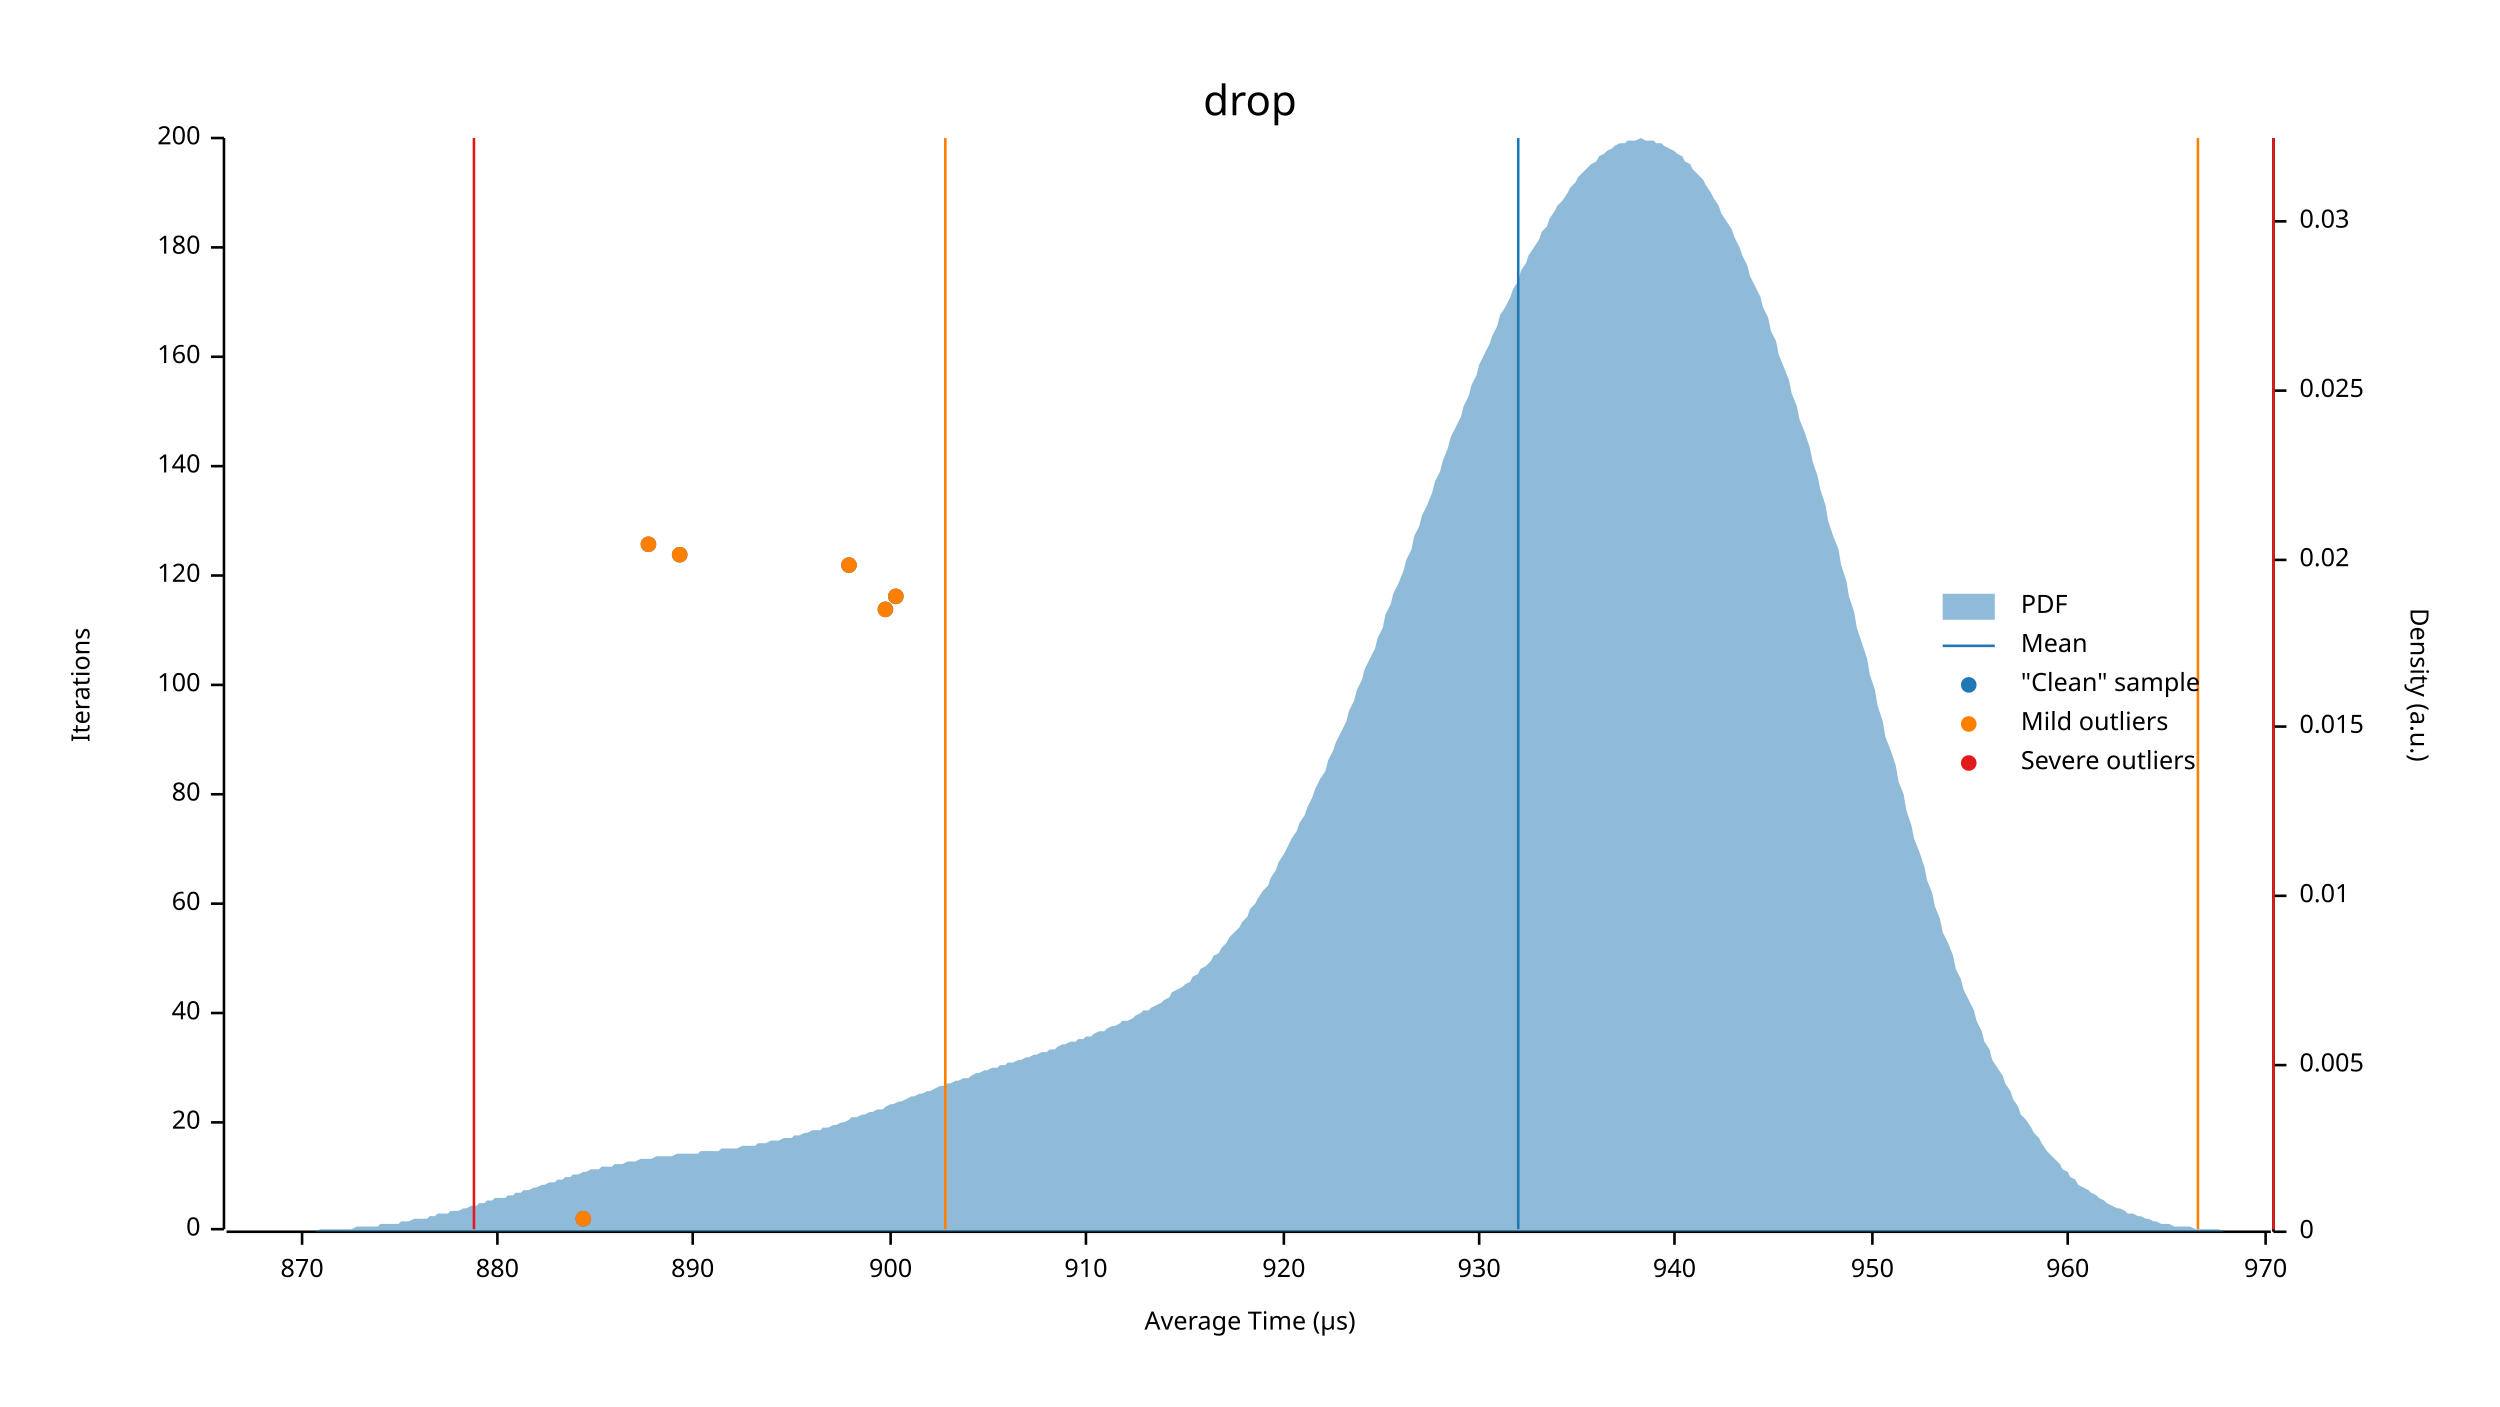
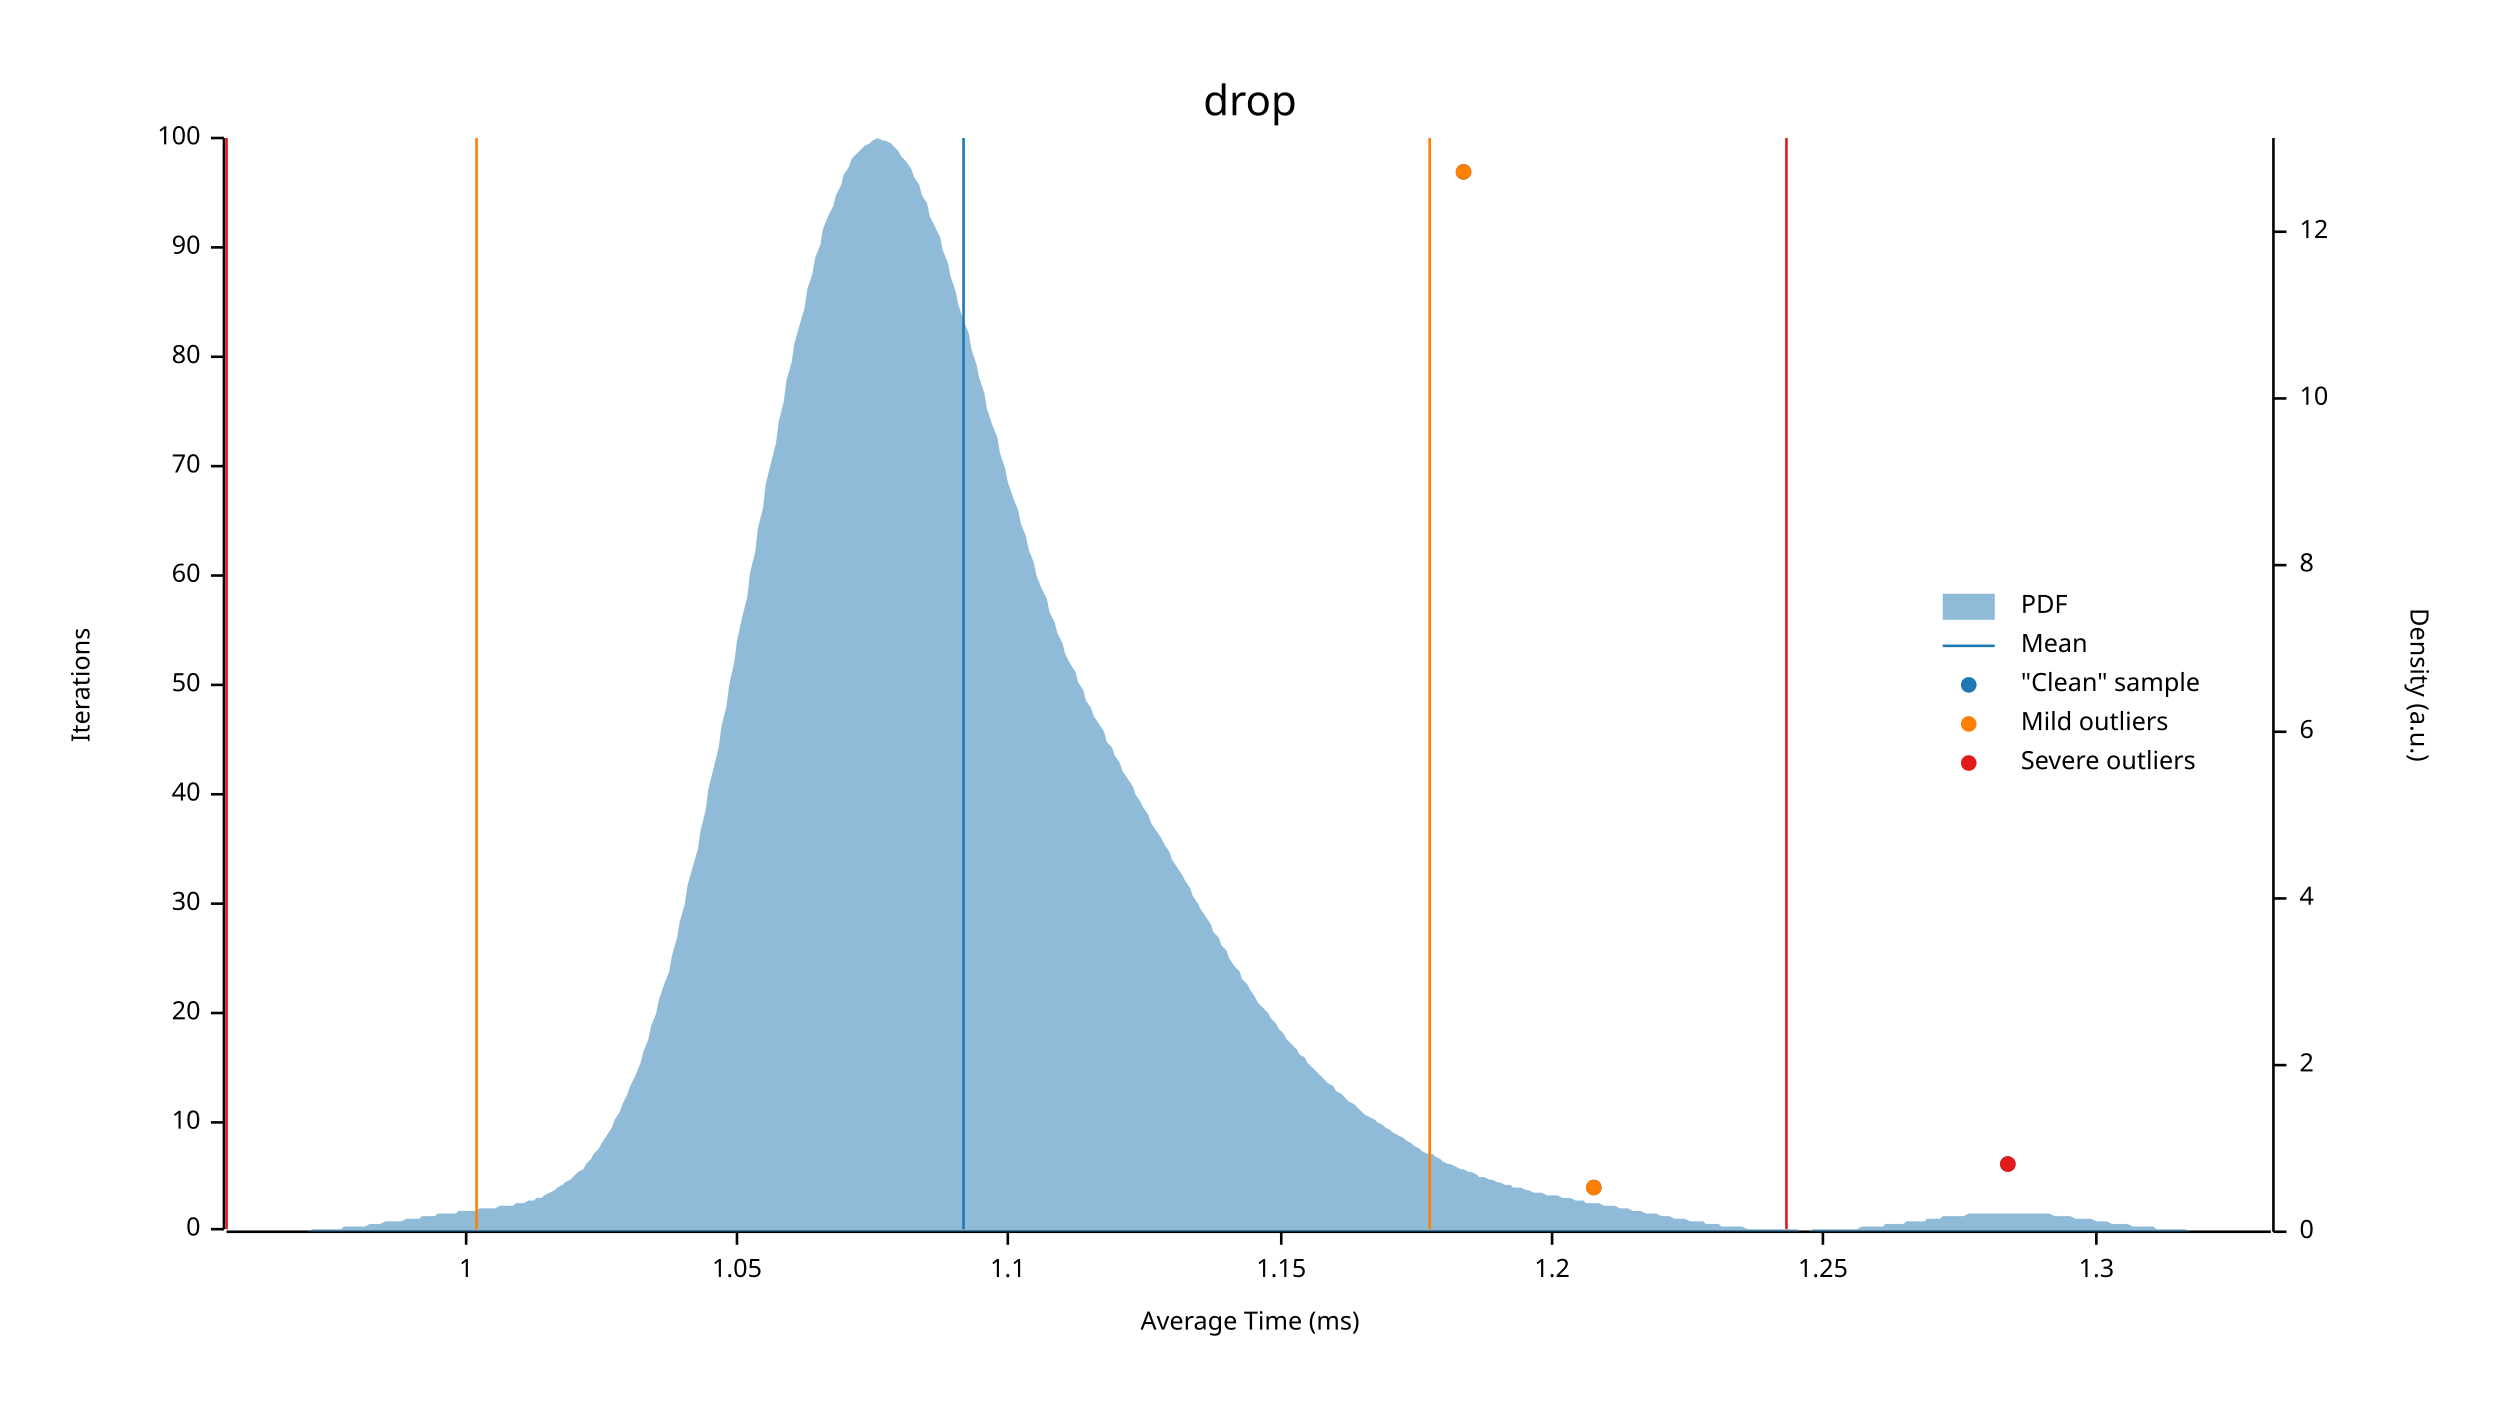
<svg xmlns="http://www.w3.org/2000/svg" width="960" height="540" viewBox="0 0 960 540">
  <text x="480" y="32" dy="0.76em" text-anchor="middle" font-family="sans-serif" font-size="16.129" opacity="1" fill="#000000">
drop
</text>
  <text x="27" y="263" dy="0.76em" text-anchor="middle" font-family="sans-serif" font-size="9.677" opacity="1" fill="#000000" transform="rotate(270, 27, 263)">
Iterations
</text>
  <text x="480" y="513" dy="-0.5ex" text-anchor="middle" font-family="sans-serif" font-size="9.677" opacity="1" fill="#000000">
- Average Time (µs)
+ Average Time (ms)
</text>
  <polyline fill="none" opacity="1" stroke="#000000" stroke-width="1" points="86,53 86,472 " />
  <text x="77" y="472" dy="0.5ex" text-anchor="end" font-family="sans-serif" font-size="9.677" opacity="1" fill="#000000">
0
</text>
  <polyline fill="none" opacity="1" stroke="#000000" stroke-width="1" points="81,472 86,472 " />
  <text x="77" y="431" dy="0.5ex" text-anchor="end" font-family="sans-serif" font-size="9.677" opacity="1" fill="#000000">
- 20
+ 10
</text>
  <polyline fill="none" opacity="1" stroke="#000000" stroke-width="1" points="81,431 86,431 " />
  <text x="77" y="389" dy="0.5ex" text-anchor="end" font-family="sans-serif" font-size="9.677" opacity="1" fill="#000000">
- 40
+ 20
</text>
  <polyline fill="none" opacity="1" stroke="#000000" stroke-width="1" points="81,389 86,389 " />
  <text x="77" y="347" dy="0.5ex" text-anchor="end" font-family="sans-serif" font-size="9.677" opacity="1" fill="#000000">
- 60
+ 30
</text>
  <polyline fill="none" opacity="1" stroke="#000000" stroke-width="1" points="81,347 86,347 " />
  <text x="77" y="305" dy="0.5ex" text-anchor="end" font-family="sans-serif" font-size="9.677" opacity="1" fill="#000000">
- 80
+ 40
</text>
  <polyline fill="none" opacity="1" stroke="#000000" stroke-width="1" points="81,305 86,305 " />
  <text x="77" y="263" dy="0.5ex" text-anchor="end" font-family="sans-serif" font-size="9.677" opacity="1" fill="#000000">
- 100
+ 50
</text>
  <polyline fill="none" opacity="1" stroke="#000000" stroke-width="1" points="81,263 86,263 " />
  <text x="77" y="221" dy="0.5ex" text-anchor="end" font-family="sans-serif" font-size="9.677" opacity="1" fill="#000000">
- 120
+ 60
</text>
  <polyline fill="none" opacity="1" stroke="#000000" stroke-width="1" points="81,221 86,221 " />
  <text x="77" y="179" dy="0.5ex" text-anchor="end" font-family="sans-serif" font-size="9.677" opacity="1" fill="#000000">
- 140
+ 70
</text>
  <polyline fill="none" opacity="1" stroke="#000000" stroke-width="1" points="81,179 86,179 " />
  <text x="77" y="137" dy="0.5ex" text-anchor="end" font-family="sans-serif" font-size="9.677" opacity="1" fill="#000000">
- 160
+ 80
</text>
  <polyline fill="none" opacity="1" stroke="#000000" stroke-width="1" points="81,137 86,137 " />
  <text x="77" y="95" dy="0.5ex" text-anchor="end" font-family="sans-serif" font-size="9.677" opacity="1" fill="#000000">
- 180
+ 90
</text>
  <polyline fill="none" opacity="1" stroke="#000000" stroke-width="1" points="81,95 86,95 " />
  <text x="77" y="53" dy="0.5ex" text-anchor="end" font-family="sans-serif" font-size="9.677" opacity="1" fill="#000000">
- 200
+ 100
</text>
  <polyline fill="none" opacity="1" stroke="#000000" stroke-width="1" points="81,53 86,53 " />
  <polyline fill="none" opacity="1" stroke="#000000" stroke-width="1" points="87,473 872,473 " />
-   <text x="116" y="483" dy="0.76em" text-anchor="middle" font-family="sans-serif" font-size="9.677" opacity="1" fill="#000000">
- 870
+   <text x="179" y="483" dy="0.76em" text-anchor="middle" font-family="sans-serif" font-size="9.677" opacity="1" fill="#000000">
+ 1
</text>
-   <polyline fill="none" opacity="1" stroke="#000000" stroke-width="1" points="116,473 116,478 " />
-   <text x="191" y="483" dy="0.76em" text-anchor="middle" font-family="sans-serif" font-size="9.677" opacity="1" fill="#000000">
- 880
+   <polyline fill="none" opacity="1" stroke="#000000" stroke-width="1" points="179,473 179,478 " />
+   <text x="283" y="483" dy="0.76em" text-anchor="middle" font-family="sans-serif" font-size="9.677" opacity="1" fill="#000000">
+ 1.05
</text>
-   <polyline fill="none" opacity="1" stroke="#000000" stroke-width="1" points="191,473 191,478 " />
-   <text x="266" y="483" dy="0.76em" text-anchor="middle" font-family="sans-serif" font-size="9.677" opacity="1" fill="#000000">
- 890
+   <polyline fill="none" opacity="1" stroke="#000000" stroke-width="1" points="283,473 283,478 " />
+   <text x="387" y="483" dy="0.76em" text-anchor="middle" font-family="sans-serif" font-size="9.677" opacity="1" fill="#000000">
+ 1.1
</text>
-   <polyline fill="none" opacity="1" stroke="#000000" stroke-width="1" points="266,473 266,478 " />
-   <text x="342" y="483" dy="0.76em" text-anchor="middle" font-family="sans-serif" font-size="9.677" opacity="1" fill="#000000">
- 900
+   <polyline fill="none" opacity="1" stroke="#000000" stroke-width="1" points="387,473 387,478 " />
+   <text x="492" y="483" dy="0.76em" text-anchor="middle" font-family="sans-serif" font-size="9.677" opacity="1" fill="#000000">
+ 1.15
</text>
-   <polyline fill="none" opacity="1" stroke="#000000" stroke-width="1" points="342,473 342,478 " />
-   <text x="417" y="483" dy="0.76em" text-anchor="middle" font-family="sans-serif" font-size="9.677" opacity="1" fill="#000000">
- 910
+   <polyline fill="none" opacity="1" stroke="#000000" stroke-width="1" points="492,473 492,478 " />
+   <text x="596" y="483" dy="0.76em" text-anchor="middle" font-family="sans-serif" font-size="9.677" opacity="1" fill="#000000">
+ 1.2
</text>
-   <polyline fill="none" opacity="1" stroke="#000000" stroke-width="1" points="417,473 417,478 " />
-   <text x="493" y="483" dy="0.76em" text-anchor="middle" font-family="sans-serif" font-size="9.677" opacity="1" fill="#000000">
- 920
+   <polyline fill="none" opacity="1" stroke="#000000" stroke-width="1" points="596,473 596,478 " />
+   <text x="700" y="483" dy="0.76em" text-anchor="middle" font-family="sans-serif" font-size="9.677" opacity="1" fill="#000000">
+ 1.25
</text>
-   <polyline fill="none" opacity="1" stroke="#000000" stroke-width="1" points="493,473 493,478 " />
-   <text x="568" y="483" dy="0.76em" text-anchor="middle" font-family="sans-serif" font-size="9.677" opacity="1" fill="#000000">
- 930
+   <polyline fill="none" opacity="1" stroke="#000000" stroke-width="1" points="700,473 700,478 " />
+   <text x="805" y="483" dy="0.76em" text-anchor="middle" font-family="sans-serif" font-size="9.677" opacity="1" fill="#000000">
+ 1.3
</text>
-   <polyline fill="none" opacity="1" stroke="#000000" stroke-width="1" points="568,473 568,478 " />
-   <text x="643" y="483" dy="0.76em" text-anchor="middle" font-family="sans-serif" font-size="9.677" opacity="1" fill="#000000">
- 940
- </text>
-   <polyline fill="none" opacity="1" stroke="#000000" stroke-width="1" points="643,473 643,478 " />
-   <text x="719" y="483" dy="0.76em" text-anchor="middle" font-family="sans-serif" font-size="9.677" opacity="1" fill="#000000">
- 950
- </text>
-   <polyline fill="none" opacity="1" stroke="#000000" stroke-width="1" points="719,473 719,478 " />
-   <text x="794" y="483" dy="0.76em" text-anchor="middle" font-family="sans-serif" font-size="9.677" opacity="1" fill="#000000">
- 960
- </text>
-   <polyline fill="none" opacity="1" stroke="#000000" stroke-width="1" points="794,473 794,478 " />
-   <text x="870" y="483" dy="0.76em" text-anchor="middle" font-family="sans-serif" font-size="9.677" opacity="1" fill="#000000">
- 970
- </text>
-   <polyline fill="none" opacity="1" stroke="#000000" stroke-width="1" points="870,473 870,478 " />
+   <polyline fill="none" opacity="1" stroke="#000000" stroke-width="1" points="805,473 805,478 " />
  <text x="933" y="263" dy="0.76em" text-anchor="middle" font-family="sans-serif" font-size="9.677" opacity="1" fill="#000000" transform="rotate(90, 933, 263)">
Density (a.u.)
</text>
  <polyline fill="none" opacity="1" stroke="#000000" stroke-width="1" points="873,53 873,473 " />
  <text x="883" y="473" dy="0.5ex" text-anchor="start" font-family="sans-serif" font-size="9.677" opacity="1" fill="#000000">
0
</text>
  <polyline fill="none" opacity="1" stroke="#000000" stroke-width="1" points="873,473 878,473 " />
  <text x="883" y="409" dy="0.5ex" text-anchor="start" font-family="sans-serif" font-size="9.677" opacity="1" fill="#000000">
- 0.005
+ 2
</text>
  <polyline fill="none" opacity="1" stroke="#000000" stroke-width="1" points="873,409 878,409 " />
-   <text x="883" y="344" dy="0.5ex" text-anchor="start" font-family="sans-serif" font-size="9.677" opacity="1" fill="#000000">
- 0.01
+   <text x="883" y="345" dy="0.5ex" text-anchor="start" font-family="sans-serif" font-size="9.677" opacity="1" fill="#000000">
+ 4
</text>
-   <polyline fill="none" opacity="1" stroke="#000000" stroke-width="1" points="873,344 878,344 " />
-   <text x="883" y="279" dy="0.5ex" text-anchor="start" font-family="sans-serif" font-size="9.677" opacity="1" fill="#000000">
- 0.015
+   <polyline fill="none" opacity="1" stroke="#000000" stroke-width="1" points="873,345 878,345 " />
+   <text x="883" y="281" dy="0.5ex" text-anchor="start" font-family="sans-serif" font-size="9.677" opacity="1" fill="#000000">
+ 6
</text>
-   <polyline fill="none" opacity="1" stroke="#000000" stroke-width="1" points="873,279 878,279 " />
-   <text x="883" y="215" dy="0.5ex" text-anchor="start" font-family="sans-serif" font-size="9.677" opacity="1" fill="#000000">
- 0.02
+   <polyline fill="none" opacity="1" stroke="#000000" stroke-width="1" points="873,281 878,281 " />
+   <text x="883" y="217" dy="0.5ex" text-anchor="start" font-family="sans-serif" font-size="9.677" opacity="1" fill="#000000">
+ 8
</text>
-   <polyline fill="none" opacity="1" stroke="#000000" stroke-width="1" points="873,215 878,215 " />
-   <text x="883" y="150" dy="0.5ex" text-anchor="start" font-family="sans-serif" font-size="9.677" opacity="1" fill="#000000">
- 0.025
+   <polyline fill="none" opacity="1" stroke="#000000" stroke-width="1" points="873,217 878,217 " />
+   <text x="883" y="153" dy="0.5ex" text-anchor="start" font-family="sans-serif" font-size="9.677" opacity="1" fill="#000000">
+ 10
</text>
-   <polyline fill="none" opacity="1" stroke="#000000" stroke-width="1" points="873,150 878,150 " />
-   <text x="883" y="85" dy="0.5ex" text-anchor="start" font-family="sans-serif" font-size="9.677" opacity="1" fill="#000000">
- 0.03
+   <polyline fill="none" opacity="1" stroke="#000000" stroke-width="1" points="873,153 878,153 " />
+   <text x="883" y="89" dy="0.5ex" text-anchor="start" font-family="sans-serif" font-size="9.677" opacity="1" fill="#000000">
+ 12
</text>
-   <polyline fill="none" opacity="1" stroke="#000000" stroke-width="1" points="873,85 878,85 " />
-   <polygon opacity="0.5" fill="#1F78B4" points="87,473 88,473 90,473 91,473 93,473 94,473 96,473 98,473 99,473 101,473 102,473 104,473 105,473 107,473 109,473 110,473 112,473 113,473 115,473 116,473 118,473 120,473 121,473 123,472 124,472 126,472 127,472 129,472 131,472 132,472 134,472 135,472 137,471 138,471 140,471 142,471 143,471 145,471 146,470 148,470 150,470 151,470 153,470 154,469 156,469 157,469 159,468 161,468 162,468 164,468 165,467 167,467 168,466 170,466 172,466 173,465 175,465 176,465 178,464 179,464 181,463 183,463 184,462 186,462 187,461 189,461 190,460 192,460 194,460 195,459 197,459 198,458 200,458 201,457 203,457 205,456 206,456 208,455 209,455 211,454 213,454 214,453 216,453 217,452 219,452 220,451 222,451 224,450 225,450 227,449 228,449 230,449 231,448 233,448 235,448 236,447 238,447 239,447 241,446 242,446 244,446 246,445 247,445 249,445 250,445 252,444 253,444 255,444 257,444 258,444 260,443 261,443 263,443 264,443 266,443 268,443 269,442 271,442 272,442 274,442 276,442 277,441 279,441 280,441 282,441 283,441 285,440 287,440 288,440 290,440 291,439 293,439 294,439 296,438 298,438 299,438 301,437 302,437 304,437 305,436 307,436 309,435 310,435 312,434 313,434 315,434 316,433 318,433 320,432 321,432 323,431 324,431 326,430 327,429 329,429 331,428 332,428 334,427 335,427 337,426 339,426 340,425 342,424 343,424 345,423 346,423 348,422 350,421 351,421 353,420 354,420 356,419 357,419 359,418 361,417 362,417 364,416 365,416 367,415 368,415 370,414 372,414 373,413 375,412 376,412 378,411 379,411 381,410 383,410 384,409 386,409 387,408 389,408 391,407 392,407 394,406 395,406 397,405 398,405 400,404 402,404 403,403 405,403 406,402 408,401 409,401 411,400 413,400 414,399 416,399 417,398 419,398 420,397 422,396 424,396 425,395 427,394 428,394 430,393 431,392 433,392 435,391 436,390 438,389 439,388 441,388 442,387 444,386 446,385 447,384 449,383 450,381 452,380 454,379 455,378 457,377 458,375 460,374 461,372 463,371 465,369 466,367 468,366 469,364 471,362 472,360 474,358 476,356 477,354 479,352 480,349 482,347 483,345 485,342 487,340 488,337 490,334 491,331 493,328 494,326 496,322 498,319 499,316 501,313 502,310 504,306 505,303 507,299 509,296 510,292 512,288 513,285 515,281 517,277 518,273 520,269 521,265 523,261 524,257 526,253 528,249 529,245 531,241 532,236 534,232 535,228 537,224 539,219 540,215 542,211 543,206 545,202 546,198 548,194 550,189 551,185 553,181 554,177 556,172 557,168 559,164 561,160 562,156 564,152 565,148 567,144 568,140 570,136 572,132 573,129 575,125 576,121 578,118 580,114 581,111 583,108 584,104 586,101 587,98 589,95 591,92 592,89 594,87 595,84 597,81 598,79 600,77 602,74 603,72 605,70 606,68 608,66 609,65 611,63 613,62 614,60 616,59 617,58 619,57 620,56 622,55 624,55 625,54 627,54 628,54 630,53 632,54 633,54 635,54 636,55 638,55 639,56 641,57 643,58 644,59 646,60 647,62 649,63 650,65 652,67 654,69 655,71 657,74 658,76 660,79 661,82 663,85 665,88 666,91 668,95 669,98 671,102 672,106 674,110 676,114 677,118 679,122 680,127 682,131 683,136 685,141 687,146 688,151 690,156 691,161 693,166 695,172 696,177 698,183 699,188 701,194 702,200 704,206 706,211 707,217 709,223 710,229 712,235 713,241 715,247 717,253 718,259 720,265 721,271 723,277 724,283 726,288 728,294 729,300 731,305 732,311 734,317 735,322 737,327 739,333 740,338 742,343 743,348 745,353 746,358 748,362 750,367 751,372 753,376 754,380 756,384 758,388 759,392 761,396 762,400 764,403 765,407 767,410 769,413 770,416 772,419 773,422 775,425 776,428 778,430 780,433 781,435 783,437 784,439 786,442 787,443 789,445 791,447 792,449 794,450 795,452 797,453 798,455 800,456 802,457 803,458 805,459 806,460 808,461 809,462 811,463 813,464 814,464 816,465 817,466 819,466 821,467 822,467 824,468 825,468 827,469 828,469 830,470 832,470 833,470 835,471 836,471 838,471 839,471 841,471 843,472 844,472 846,472 847,472 849,472 850,472 852,472 854,473 855,473 857,473 858,473 860,473 861,473 863,473 865,473 866,473 868,473 869,473 871,473 873,473 873,473 87,473 " />
-   <polyline fill="none" opacity="1" stroke="#1F78B4" stroke-width="1" points="583,472 583,53 " />
-   <polyline fill="none" opacity="1" stroke="#FF7F00" stroke-width="1" points="363,472 363,53 " />
-   <polyline fill="none" opacity="1" stroke="#FF7F00" stroke-width="1" points="844,472 844,53 " />
-   <polyline fill="none" opacity="1" stroke="#E31A1C" stroke-width="1" points="182,472 182,53 " />
-   <polyline fill="none" opacity="1" stroke="#E31A1C" stroke-width="1" points="873,472 873,53 " />
-   <circle cx="224" cy="468" r="3" opacity="1" fill="#1F78B4" stroke="none" stroke-width="1" />
-   <circle cx="340" cy="234" r="3" opacity="1" fill="#1F78B4" stroke="none" stroke-width="1" />
-   <circle cx="344" cy="229" r="3" opacity="1" fill="#1F78B4" stroke="none" stroke-width="1" />
-   <circle cx="326" cy="217" r="3" opacity="1" fill="#1F78B4" stroke="none" stroke-width="1" />
-   <circle cx="261" cy="213" r="3" opacity="1" fill="#1F78B4" stroke="none" stroke-width="1" />
-   <circle cx="249" cy="209" r="3" opacity="1" fill="#1F78B4" stroke="none" stroke-width="1" />
-   <circle cx="224" cy="468" r="3" opacity="1" fill="#FF7F00" stroke="none" stroke-width="1" />
-   <circle cx="340" cy="234" r="3" opacity="1" fill="#FF7F00" stroke="none" stroke-width="1" />
-   <circle cx="344" cy="229" r="3" opacity="1" fill="#FF7F00" stroke="none" stroke-width="1" />
-   <circle cx="326" cy="217" r="3" opacity="1" fill="#FF7F00" stroke="none" stroke-width="1" />
-   <circle cx="261" cy="213" r="3" opacity="1" fill="#FF7F00" stroke="none" stroke-width="1" />
-   <circle cx="249" cy="209" r="3" opacity="1" fill="#FF7F00" stroke="none" stroke-width="1" />
+   <polyline fill="none" opacity="1" stroke="#000000" stroke-width="1" points="873,89 878,89 " />
+   <polygon opacity="0.5" fill="#1F78B4" points="87,473 88,473 90,473 91,473 93,473 94,473 96,473 98,473 99,473 101,473 102,473 104,473 105,473 107,473 109,473 110,473 112,473 113,473 115,473 116,473 118,473 120,472 121,472 123,472 124,472 126,472 127,472 129,472 131,472 132,471 134,471 135,471 137,471 138,471 140,471 142,470 143,470 145,470 146,470 148,469 150,469 151,469 153,469 154,469 156,468 157,468 159,468 161,468 162,467 164,467 165,467 167,467 168,466 170,466 172,466 173,466 175,466 176,465 178,465 179,465 181,465 183,465 184,464 186,464 187,464 189,464 190,464 192,463 194,463 195,463 197,463 198,462 200,462 201,462 203,461 205,461 206,460 208,460 209,459 211,458 213,457 214,456 216,455 217,454 219,453 220,452 222,450 224,449 225,447 227,445 228,443 230,441 231,439 233,436 235,433 236,430 238,427 239,424 241,420 242,417 244,413 246,408 247,404 249,399 250,394 252,389 253,384 255,378 257,373 258,367 260,360 261,354 263,347 264,340 266,333 268,326 269,319 271,311 272,303 274,295 276,287 277,279 279,271 280,263 282,254 283,246 285,237 287,229 288,220 290,212 291,203 293,195 294,186 296,178 298,170 299,162 301,154 302,146 304,139 305,132 307,125 309,118 310,111 312,105 313,99 315,94 316,88 318,83 320,79 321,75 323,71 324,67 326,64 327,61 329,59 331,57 332,56 334,55 335,54 337,53 339,54 340,54 342,55 343,56 345,58 346,60 348,62 350,65 351,68 353,71 354,75 356,78 357,83 359,87 361,91 362,96 364,101 365,106 367,112 368,117 370,123 372,128 373,134 375,140 376,145 378,151 379,157 381,163 383,168 384,174 386,180 387,185 389,191 391,196 392,201 394,206 395,211 397,216 398,221 400,226 402,230 403,235 405,239 406,243 408,247 409,251 411,255 413,258 414,262 416,265 417,269 419,272 420,275 422,278 424,281 425,285 427,287 428,290 430,293 431,296 433,299 435,302 436,305 438,308 439,310 441,313 442,316 444,319 446,322 447,324 449,327 450,330 452,333 454,336 455,338 457,341 458,344 460,347 461,349 463,352 465,355 466,358 468,360 469,363 471,365 472,368 474,371 476,373 477,376 479,378 480,380 482,383 483,385 485,387 487,389 488,391 490,393 491,395 493,397 494,399 496,401 498,403 499,405 501,406 502,408 504,410 505,411 507,413 509,415 510,416 512,417 513,419 515,420 517,422 518,423 520,424 521,425 523,427 524,428 526,429 528,430 529,431 531,432 532,433 534,434 535,435 537,436 539,437 540,438 542,439 543,440 545,441 546,442 548,443 550,443 551,444 553,445 554,446 556,447 557,447 559,448 561,449 562,449 564,450 565,450 567,451 568,452 570,452 572,453 573,453 575,454 576,454 578,455 580,455 581,456 583,456 584,456 586,457 587,457 589,458 591,458 592,458 594,459 595,459 597,459 598,459 600,460 602,460 603,460 605,461 606,461 608,461 609,462 611,462 613,462 614,462 616,463 617,463 619,463 620,463 622,464 624,464 625,464 627,465 628,465 630,465 632,466 633,466 635,466 636,466 638,467 639,467 641,467 643,468 644,468 646,468 647,468 649,469 650,469 652,469 654,469 655,470 657,470 658,470 660,470 661,471 663,471 665,471 666,471 668,471 669,471 671,472 672,472 674,472 676,472 677,472 679,472 680,472 682,472 683,472 685,472 687,472 688,472 690,472 691,473 693,473 695,473 696,472 698,472 699,472 701,472 702,472 704,472 706,472 707,472 709,472 710,472 712,472 713,472 715,471 717,471 718,471 720,471 721,471 723,471 724,470 726,470 728,470 729,470 731,470 732,469 734,469 735,469 737,469 739,469 740,468 742,468 743,468 745,468 746,467 748,467 750,467 751,467 753,467 754,467 756,466 758,466 759,466 761,466 762,466 764,466 765,466 767,466 769,466 770,466 772,466 773,466 775,466 776,466 778,466 780,466 781,466 783,466 784,466 786,466 787,466 789,467 791,467 792,467 794,467 795,467 797,468 798,468 800,468 802,468 803,468 805,469 806,469 808,469 809,469 811,470 813,470 814,470 816,470 817,470 819,471 821,471 822,471 824,471 825,471 827,471 828,472 830,472 832,472 833,472 835,472 836,472 838,472 839,472 841,473 843,473 844,473 846,473 847,473 849,473 850,473 852,473 854,473 855,473 857,473 858,473 860,473 861,473 863,473 865,473 866,473 868,473 869,473 871,473 873,473 873,473 87,473 " />
+   <polyline fill="none" opacity="1" stroke="#1F78B4" stroke-width="1" points="370,472 370,53 " />
+   <polyline fill="none" opacity="1" stroke="#FF7F00" stroke-width="1" points="183,472 183,53 " />
+   <polyline fill="none" opacity="1" stroke="#FF7F00" stroke-width="1" points="549,472 549,53 " />
+   <polyline fill="none" opacity="1" stroke="#E31A1C" stroke-width="1" points="87,472 87,53 " />
+   <polyline fill="none" opacity="1" stroke="#E31A1C" stroke-width="1" points="686,472 686,53 " />
+   <circle cx="612" cy="456" r="3" opacity="1" fill="#1F78B4" stroke="none" stroke-width="1" />
+   <circle cx="771" cy="447" r="3" opacity="1" fill="#1F78B4" stroke="none" stroke-width="1" />
+   <circle cx="562" cy="66" r="3" opacity="1" fill="#1F78B4" stroke="none" stroke-width="1" />
+   <circle cx="612" cy="456" r="3" opacity="1" fill="#FF7F00" stroke="none" stroke-width="1" />
+   <circle cx="562" cy="66" r="3" opacity="1" fill="#FF7F00" stroke="none" stroke-width="1" />
+   <circle cx="771" cy="447" r="3" opacity="1" fill="#E31A1C" stroke="none" stroke-width="1" />
  <text x="776" y="228" dy="0.76em" text-anchor="start" font-family="sans-serif" font-size="9.677" opacity="1" fill="#000000">
PDF
</text>
  <text x="776" y="243" dy="0.76em" text-anchor="start" font-family="sans-serif" font-size="9.677" opacity="1" fill="#000000">
Mean
</text>
  <text x="776" y="258" dy="0.76em" text-anchor="start" font-family="sans-serif" font-size="9.677" opacity="1" fill="#000000">
"Clean" sample
</text>
  <text x="776" y="273" dy="0.76em" text-anchor="start" font-family="sans-serif" font-size="9.677" opacity="1" fill="#000000">
Mild outliers
</text>
  <text x="776" y="288" dy="0.76em" text-anchor="start" font-family="sans-serif" font-size="9.677" opacity="1" fill="#000000">
Severe outliers
</text>
  <rect x="746" y="228" width="20" height="10" opacity="0.5" fill="#1F78B4" stroke="none" />
  <polyline fill="none" opacity="1" stroke="#1F78B4" stroke-width="1" points="746,248 766,248 " />
  <circle cx="756" cy="263" r="3" opacity="1" fill="#1F78B4" stroke="none" stroke-width="1" />
  <circle cx="756" cy="278" r="3" opacity="1" fill="#FF7F00" stroke="none" stroke-width="1" />
  <circle cx="756" cy="293" r="3" opacity="1" fill="#E31A1C" stroke="none" stroke-width="1" />
</svg>
